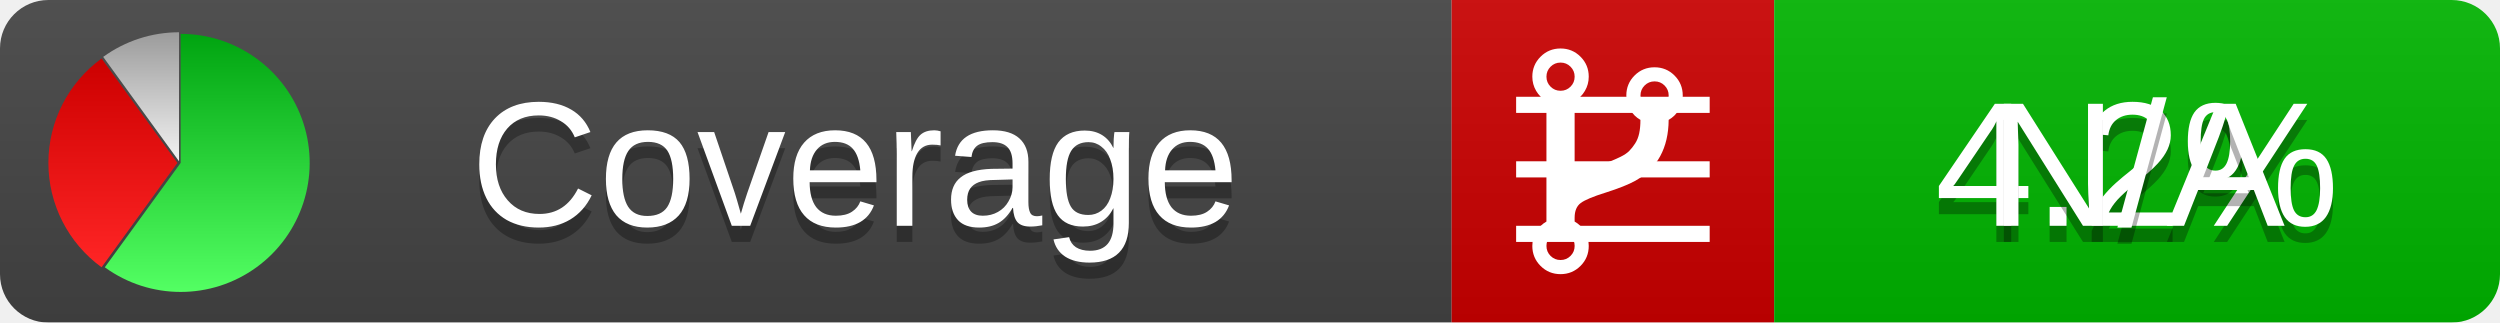
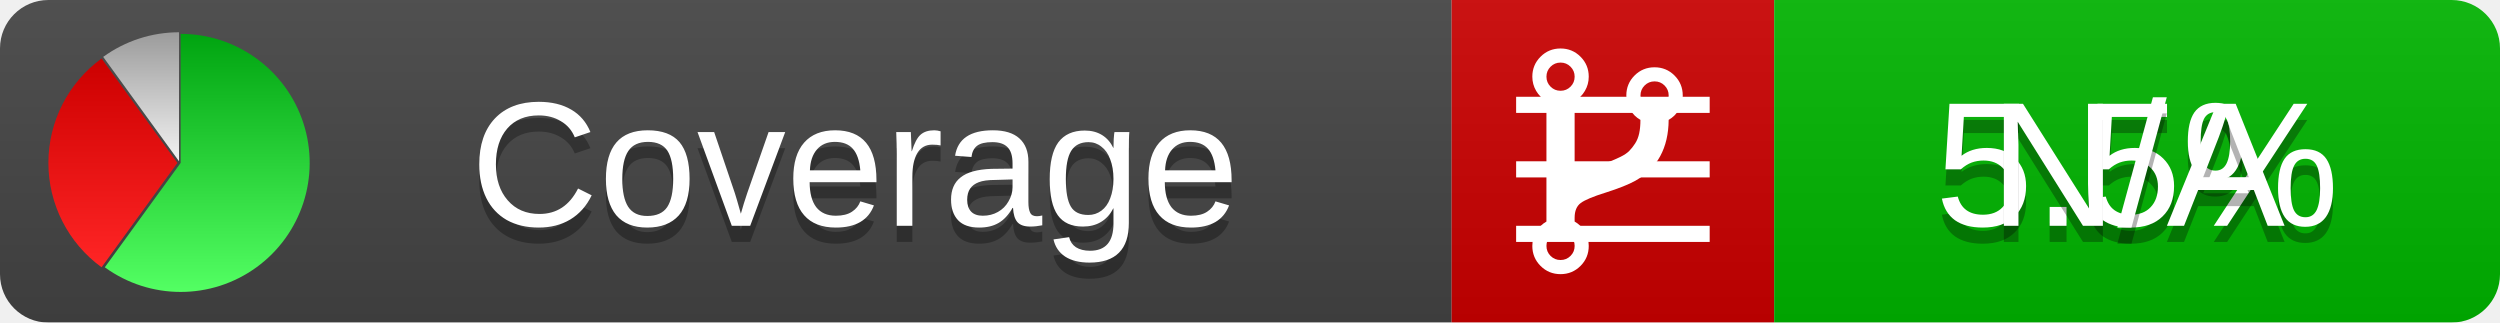
<svg xmlns="http://www.w3.org/2000/svg" xmlns:xlink="http://www.w3.org/1999/xlink" width="155" height="20">
  <style type="text/css">
          
            @keyframes fadeout {
              0 % { visibility: visible; opacity: 1; }
              40% { visibility: visible; opacity: 1; }
              50% { visibility: hidden; opacity: 0; }
              90% { visibility: hidden; opacity: 0; }
              100% { visibility: visible; opacity: 1; }
            }
            @keyframes fadein {
              0% { visibility: hidden; opacity: 0; }
              40% { visibility: hidden; opacity: 0; }
              50% { visibility: visible; opacity: 1; }
              90% { visibility: visible; opacity: 1; }
              100% { visibility: hidden; opacity: 0; }
            }
            .linecoverage {
                animation-duration: 10s;
                animation-name: fadeout;
                animation-iteration-count: infinite;
            }
            .branchcoverage {
                animation-duration: 10s;
                animation-name: fadein;
                animation-iteration-count: infinite;
            }
          
    </style>
  <defs>
    <linearGradient id="gradient" x2="0" y2="100%">
      <stop offset="0" stop-color="#bbb" stop-opacity=".1" />
      <stop offset="1" stop-opacity=".1" />
    </linearGradient>
    <linearGradient id="green" x2="0" y2="100%">
      <stop offset="0" stop-color="#00A410" />
      <stop offset="1" stop-color="#53FF63" />
    </linearGradient>
    <linearGradient id="red" x2="0" y2="100%">
      <stop offset="0" stop-color="#C00" />
      <stop offset="1" stop-color="#FF2525" />
    </linearGradient>
    <linearGradient id="gray" x2="0" y2="100%">
      <stop offset="0" stop-color="#9B9B9B" />
      <stop offset="1" stop-color="#F3F3F3" />
    </linearGradient>
    <mask id="mask">
      <rect width="155" height="20" rx="3" fill="#fff" />
    </mask>
    <g id="icon">
      <path style="fill:url(#green);" d="M205,202.5 l0,-200 a200,200 0 1,1 -117.558,361.803 z" />
      <path style="fill:url(#red);" d="M200,202.5 l-117.558,161.803 a200,200 0 0,1 0,-323.607 z" />
      <path style="fill:url(#gray);" d="M202.5,200 l-117.558,-161.803 a200,200 0 0,1 117.558,-38.196 z" />
    </g>
  </defs>
  <g mask="url(#mask)">
    <rect x="0" y="0" width="90" height="20" fill="#444" />
    <rect x="90" y="0" width="20" height="20" fill="#c00" />
    <rect x="110" y="0" width="45" height="20" fill="#00B600" />
    <rect x="0" y="0" width="155" height="20" fill="url(#gradient)" />
  </g>
  <g>
    <path class="linecoverage" stroke="#fff" d="M94 6.5 h12 M94 10.5 h12 M94 14.5 h12" />
    <path class="branchcoverage" fill="#fff" d="m 97.628,15.247 q 0,-0.364 -0.255,-0.619 -0.255,-0.255 -0.619,-0.255 -0.364,0 -0.619,0.255 -0.255,0.255 -0.255,0.619 0,0.364 0.255,0.619 0.255,0.255 0.619,0.255 0.364,0 0.619,-0.255 0.255,-0.255 0.255,-0.619 z m 0,-10.493 q 0,-0.364 -0.255,-0.619 -0.255,-0.255 -0.619,-0.255 -0.364,0 -0.619,0.255 -0.255,0.255 -0.255,0.619 0,0.364 0.255,0.619 0.255,0.255 0.619,0.255 0.364,0 0.619,-0.255 0.255,-0.255 0.255,-0.619 z m 5.83,1.166 q 0,-0.364 -0.255,-0.619 -0.255,-0.255 -0.619,-0.255 -0.364,0 -0.619,0.255 -0.255,0.255 -0.255,0.619 0,0.364 0.255,0.619 0.255,0.255 0.619,0.255 0.364,0 0.619,-0.255 0.255,-0.255 0.255,-0.619 z m 0.874,0 q 0,0.474 -0.237,0.879 -0.237,0.405 -0.638,0.633 -0.018,2.614 -2.059,3.771 -0.619,0.346 -1.849,0.738 -1.166,0.364 -1.544,0.647 -0.378,0.282 -0.378,0.911 l 0,0.237 q 0.401,0.228 0.638,0.633 0.237,0.405 0.237,0.879 0,0.729 -0.51,1.239 -0.51,0.51 -1.239,0.51 -0.729,0 -1.239,-0.51 -0.51,-0.51 -0.51,-1.239 0,-0.474 0.237,-0.879 0.237,-0.405 0.638,-0.633 l 0,-7.469 q -0.401,-0.228 -0.638,-0.633 -0.237,-0.405 -0.237,-0.879 0,-0.729 0.51,-1.239 0.51,-0.51 1.239,-0.51 0.729,0 1.239,0.51 0.51,0.51 0.51,1.239 0,0.474 -0.237,0.879 -0.237,0.405 -0.638,0.633 l 0,4.527 q 0.492,-0.237 1.403,-0.519 0.501,-0.155 0.797,-0.269 0.296,-0.114 0.642,-0.282 0.346,-0.169 0.537,-0.36 0.191,-0.191 0.369,-0.465 0.178,-0.273 0.255,-0.633 0.077,-0.36 0.077,-0.833 -0.401,-0.228 -0.638,-0.633 -0.237,-0.405 -0.237,-0.879 0,-0.729 0.51,-1.239 0.51,-0.51 1.239,-0.51 0.729,0 1.239,0.51 0.51,0.51 0.51,1.239 z" />
  </g>
  <g fill="#fff" text-anchor="middle" font-family="Verdana,Arial,Geneva,sans-serif" font-size="11">
    <a xlink:href="https://github.com/danielpalme/ReportGenerator" target="_top">
      <use xlink:href="#icon" transform="translate(3,2) scale(.04)" />
    </a>
    <text x="53" y="15" fill="#010101" fill-opacity=".3">Coverage</text>
    <text x="53" y="14" fill="#fff">Coverage</text>
-     <text class="linecoverage" x="132.5" y="15" fill="#010101" fill-opacity=".3">4.2%</text>
-     <text class="linecoverage" x="132.5" y="14">4.2%</text>
+     <text class="linecoverage" x="132.5" y="15" fill="#010101" fill-opacity=".3">5.5%</text>
+     <text class="linecoverage" x="132.5" y="14">5.5%</text>
    <text class="branchcoverage" x="132.5" y="15" fill="#010101" fill-opacity=".3">N/A</text>
    <text class="branchcoverage" x="132.5" y="14">N/A</text>
  </g>
  <g>
    <rect class="linecoverage" x="90" y="0" width="65" height="20" fill-opacity="0" />
    <rect class="branchcoverage" x="90" y="0" width="65" height="20" fill-opacity="0" />
  </g>
</svg>
